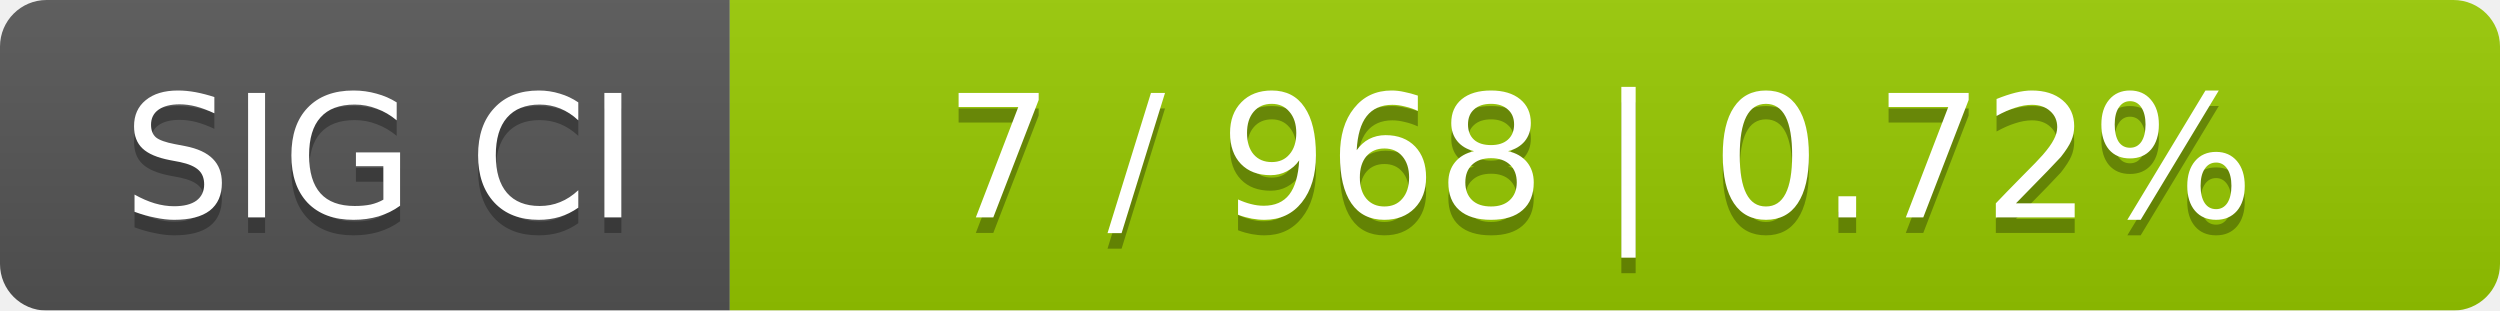
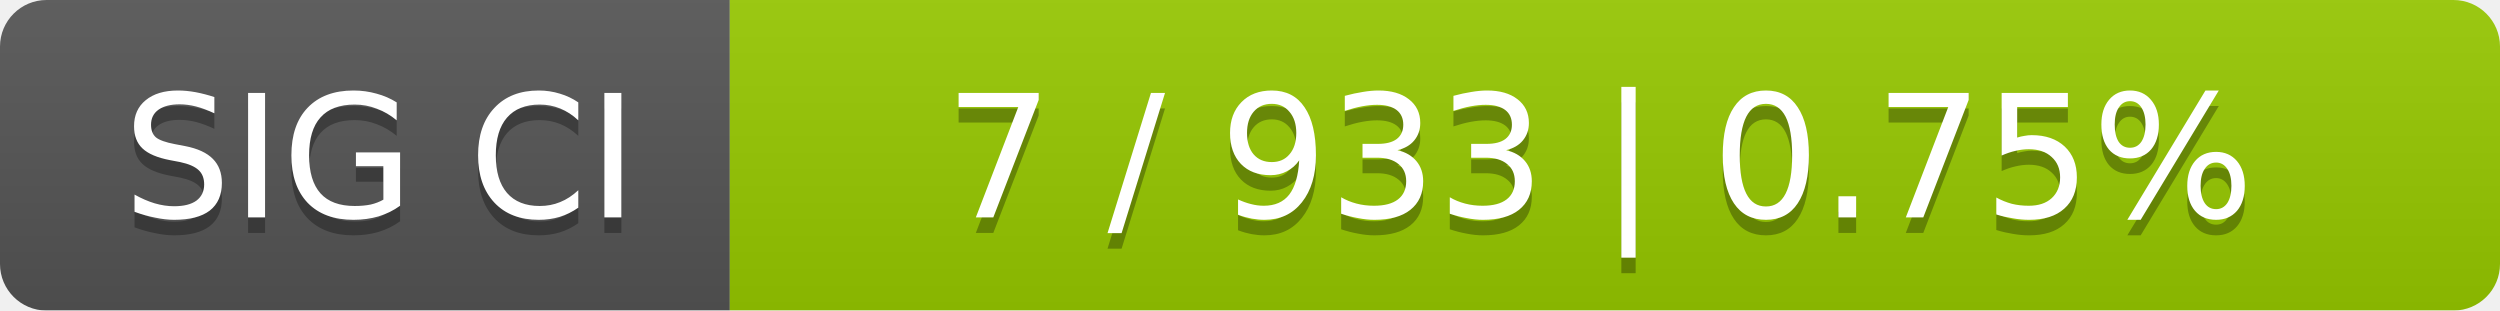
<svg xmlns="http://www.w3.org/2000/svg" width="161" height="20">
  <linearGradient id="smooth" x2="0" y2="100%">
    <stop offset="0" stop-color="#bbb" stop-opacity=".1" />
    <stop offset="1" stop-opacity=".1" />
  </linearGradient>
  <mask id="round">
    <rect width="161" height="20" rx="3" fill="#fff" />
  </mask>
  <g mask="url(#round)">
    <rect width="47" height="20" fill="#555" />
    <rect x="47" width="114" height="20" fill="#97ca00" />
    <rect width="161" height="20" fill="url(#smooth)" />
  </g>
  <g fill="#fff" text-anchor="middle" font-family="DejaVu Sans,Verdana,Geneva,sans-serif" font-size="11">
    <text x="24.5" y="15" fill="#010101" fill-opacity=".3">SIG CI</text>
    <text x="24.5" y="14">SIG CI</text>
-     <text x="103" y="15" fill="#010101" fill-opacity=".3">7 / 968    |    0.72%</text>
-     <text x="103" y="14">7 / 968    |    0.72%</text>
+     <text x="103" y="15" fill="#010101" fill-opacity=".3">7 / 933    |    0.75%</text>
+     <text x="103" y="14">7 / 933    |    0.75%</text>
  </g>
</svg>
